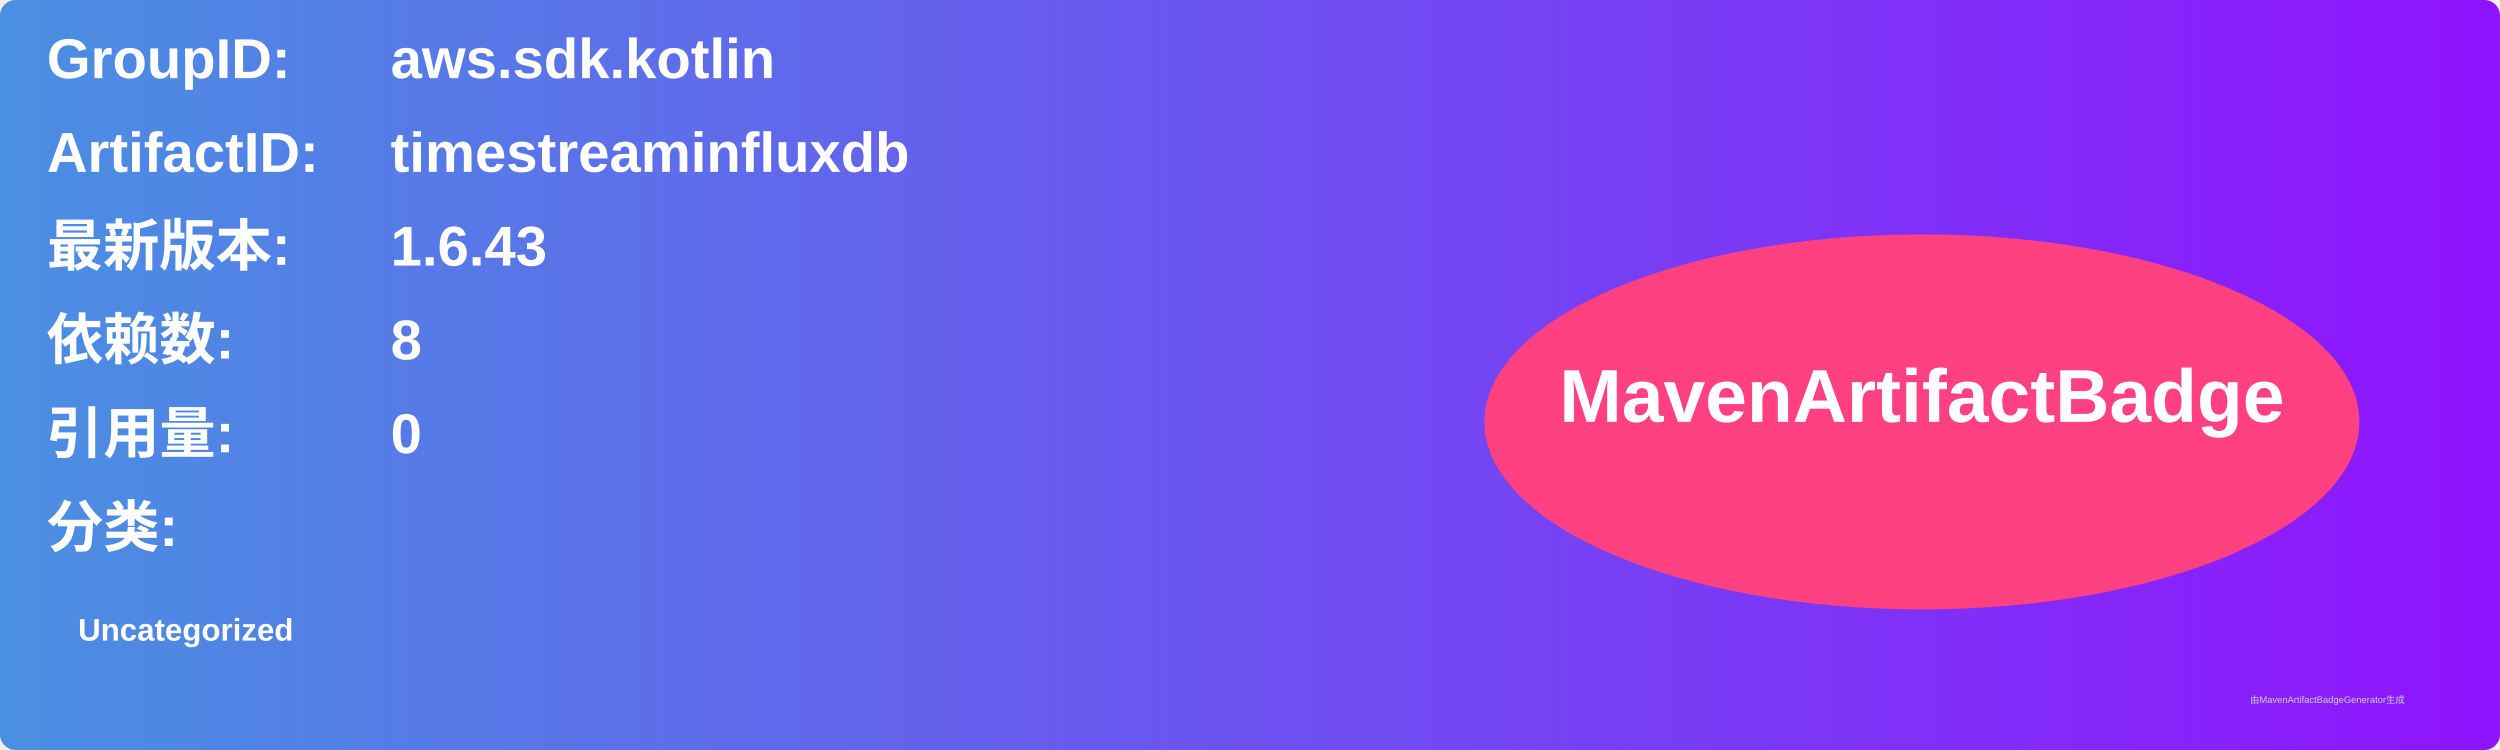
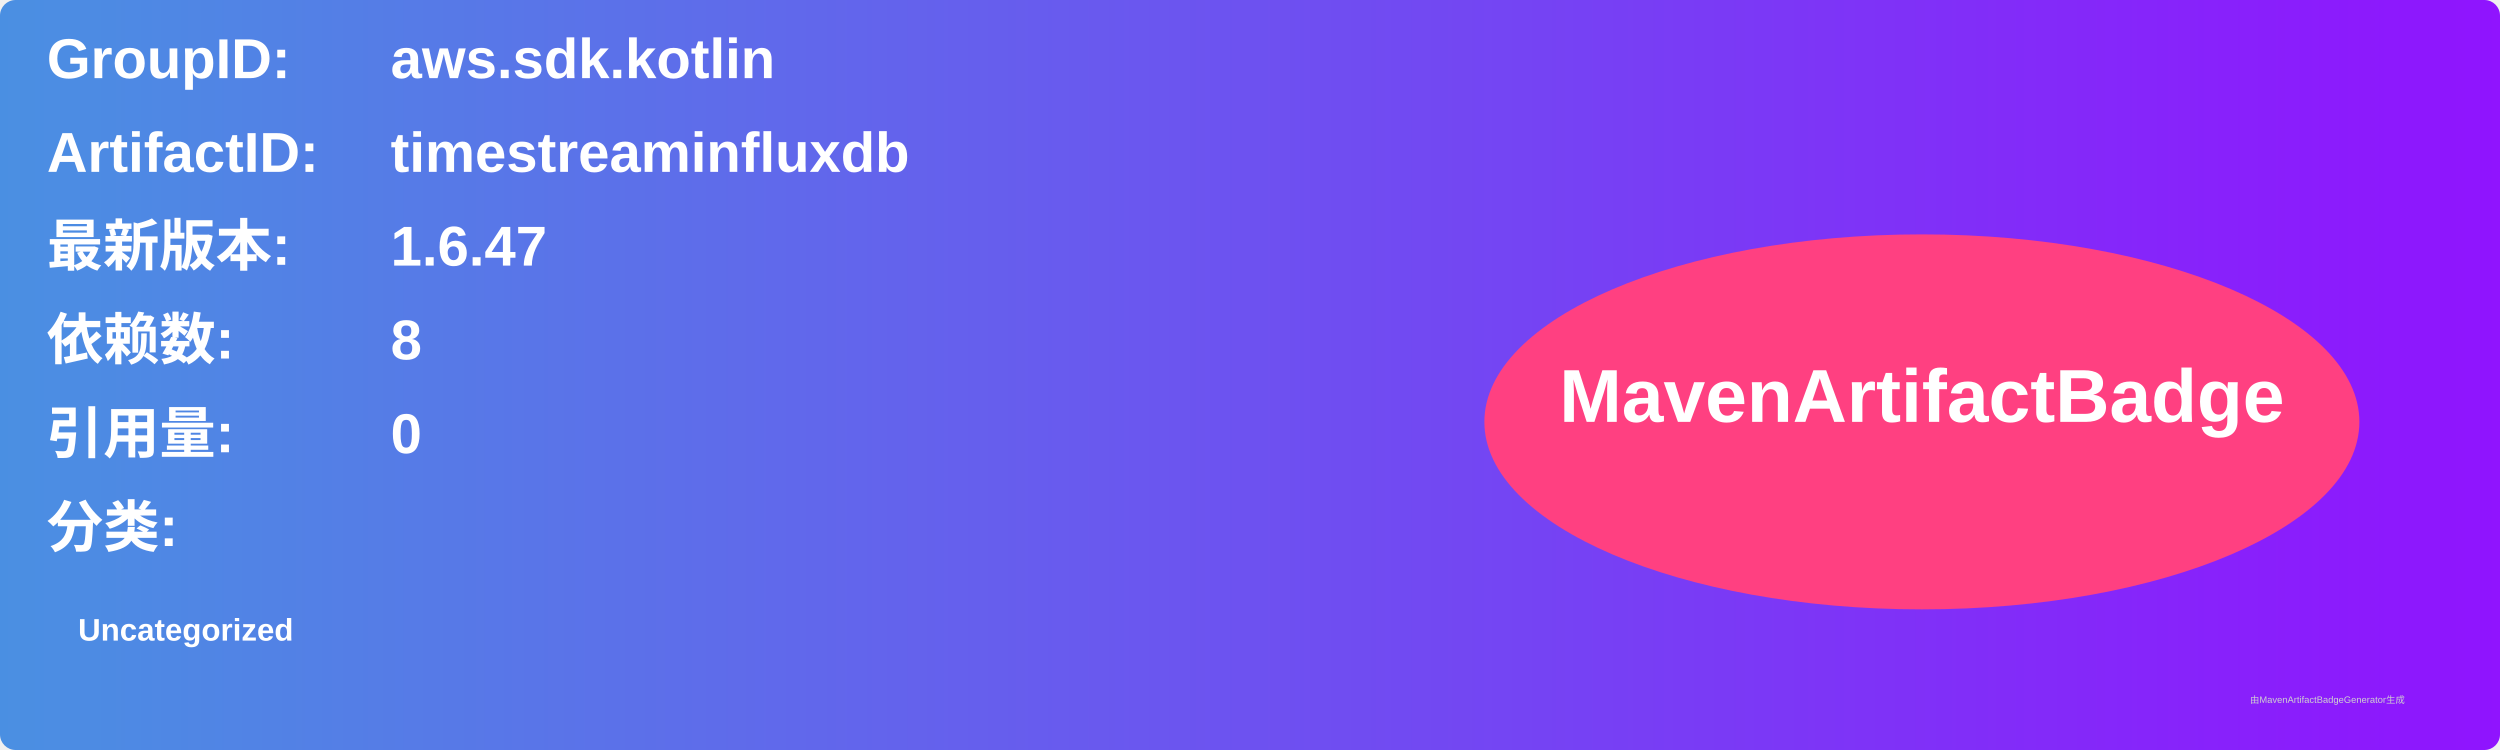
<svg xmlns="http://www.w3.org/2000/svg" width="800" height="240" viewBox="0 0 800 240">
  <linearGradient id="grad" x1="0%" y1="0%" x2="100%" y2="0%">
    <stop offset="0%" stop-color="#4a90e2" />
    <stop offset="100%" stop-color="#9013fe" />
  </linearGradient>
  <rect width="100%" height="100%" rx="5" ry="5" fill="url(#grad)" />
  <g transform="translate(15, 15)">
    <text x="0" y="10" font-family="Arial" font-size="18" fill="white" font-weight="bold" width="260">GroupID:</text>
    <text x="110" y="10" font-family="Arial" font-size="18" fill="white" font-weight="bold" width="460">aws.sdk.kotlin</text>
    <text x="0" y="40" font-family="Arial" font-size="18" fill="white" font-weight="bold" width="260">ArtifactID:</text>
    <text x="110" y="40" font-family="Arial" font-size="18" fill="white" font-weight="bold" width="460">timestreaminfluxdb</text>
    <text x="0" y="70" font-family="Arial" font-size="18" fill="white" font-weight="bold">最新版本:</text>
    <text x="110" y="70" font-family="Arial" font-size="18" fill="white" font-weight="bold">
-       <tspan font-weight="bold">1.6.43</tspan>
+       <tspan font-weight="bold">1.6.47</tspan>
    </text>
    <text x="0" y="100" font-family="Arial" font-size="18" fill="white" font-weight="bold">依赖数: </text>
    <text x="110" y="100" font-family="Arial" font-size="18" fill="white">
      <tspan font-weight="bold">8</tspan>
    </text>
    <text x="0" y="130" font-family="Arial" font-size="18" fill="white" font-weight="bold">引用量: </text>
    <text x="110" y="130" font-family="Arial" font-size="18" fill="white">
      <tspan font-weight="bold">0</tspan>
    </text>
    <text x="0" y="160" font-family="Arial" font-size="18" fill="white" font-weight="bold">分类:</text>
    <text x="10" y="190" font-family="Arial" font-size="10" fill="white">
      <tspan font-weight="bold">Uncategorized</tspan>
    </text>
    <ellipse cx="600" cy="120" rx="140" ry="60" fill="#ff4081" />
    <text x="600" y="120" text-anchor="middle" font-family="Arial" font-size="24" fill="white" font-weight="bold">MavenArtifactBadge</text>
  </g>
  <text x="720" y="225" font-family="Arial" font-size="3" fill="#d0d0d0">由MavenArtifactBadgeGenerator生成</text>
</svg>
